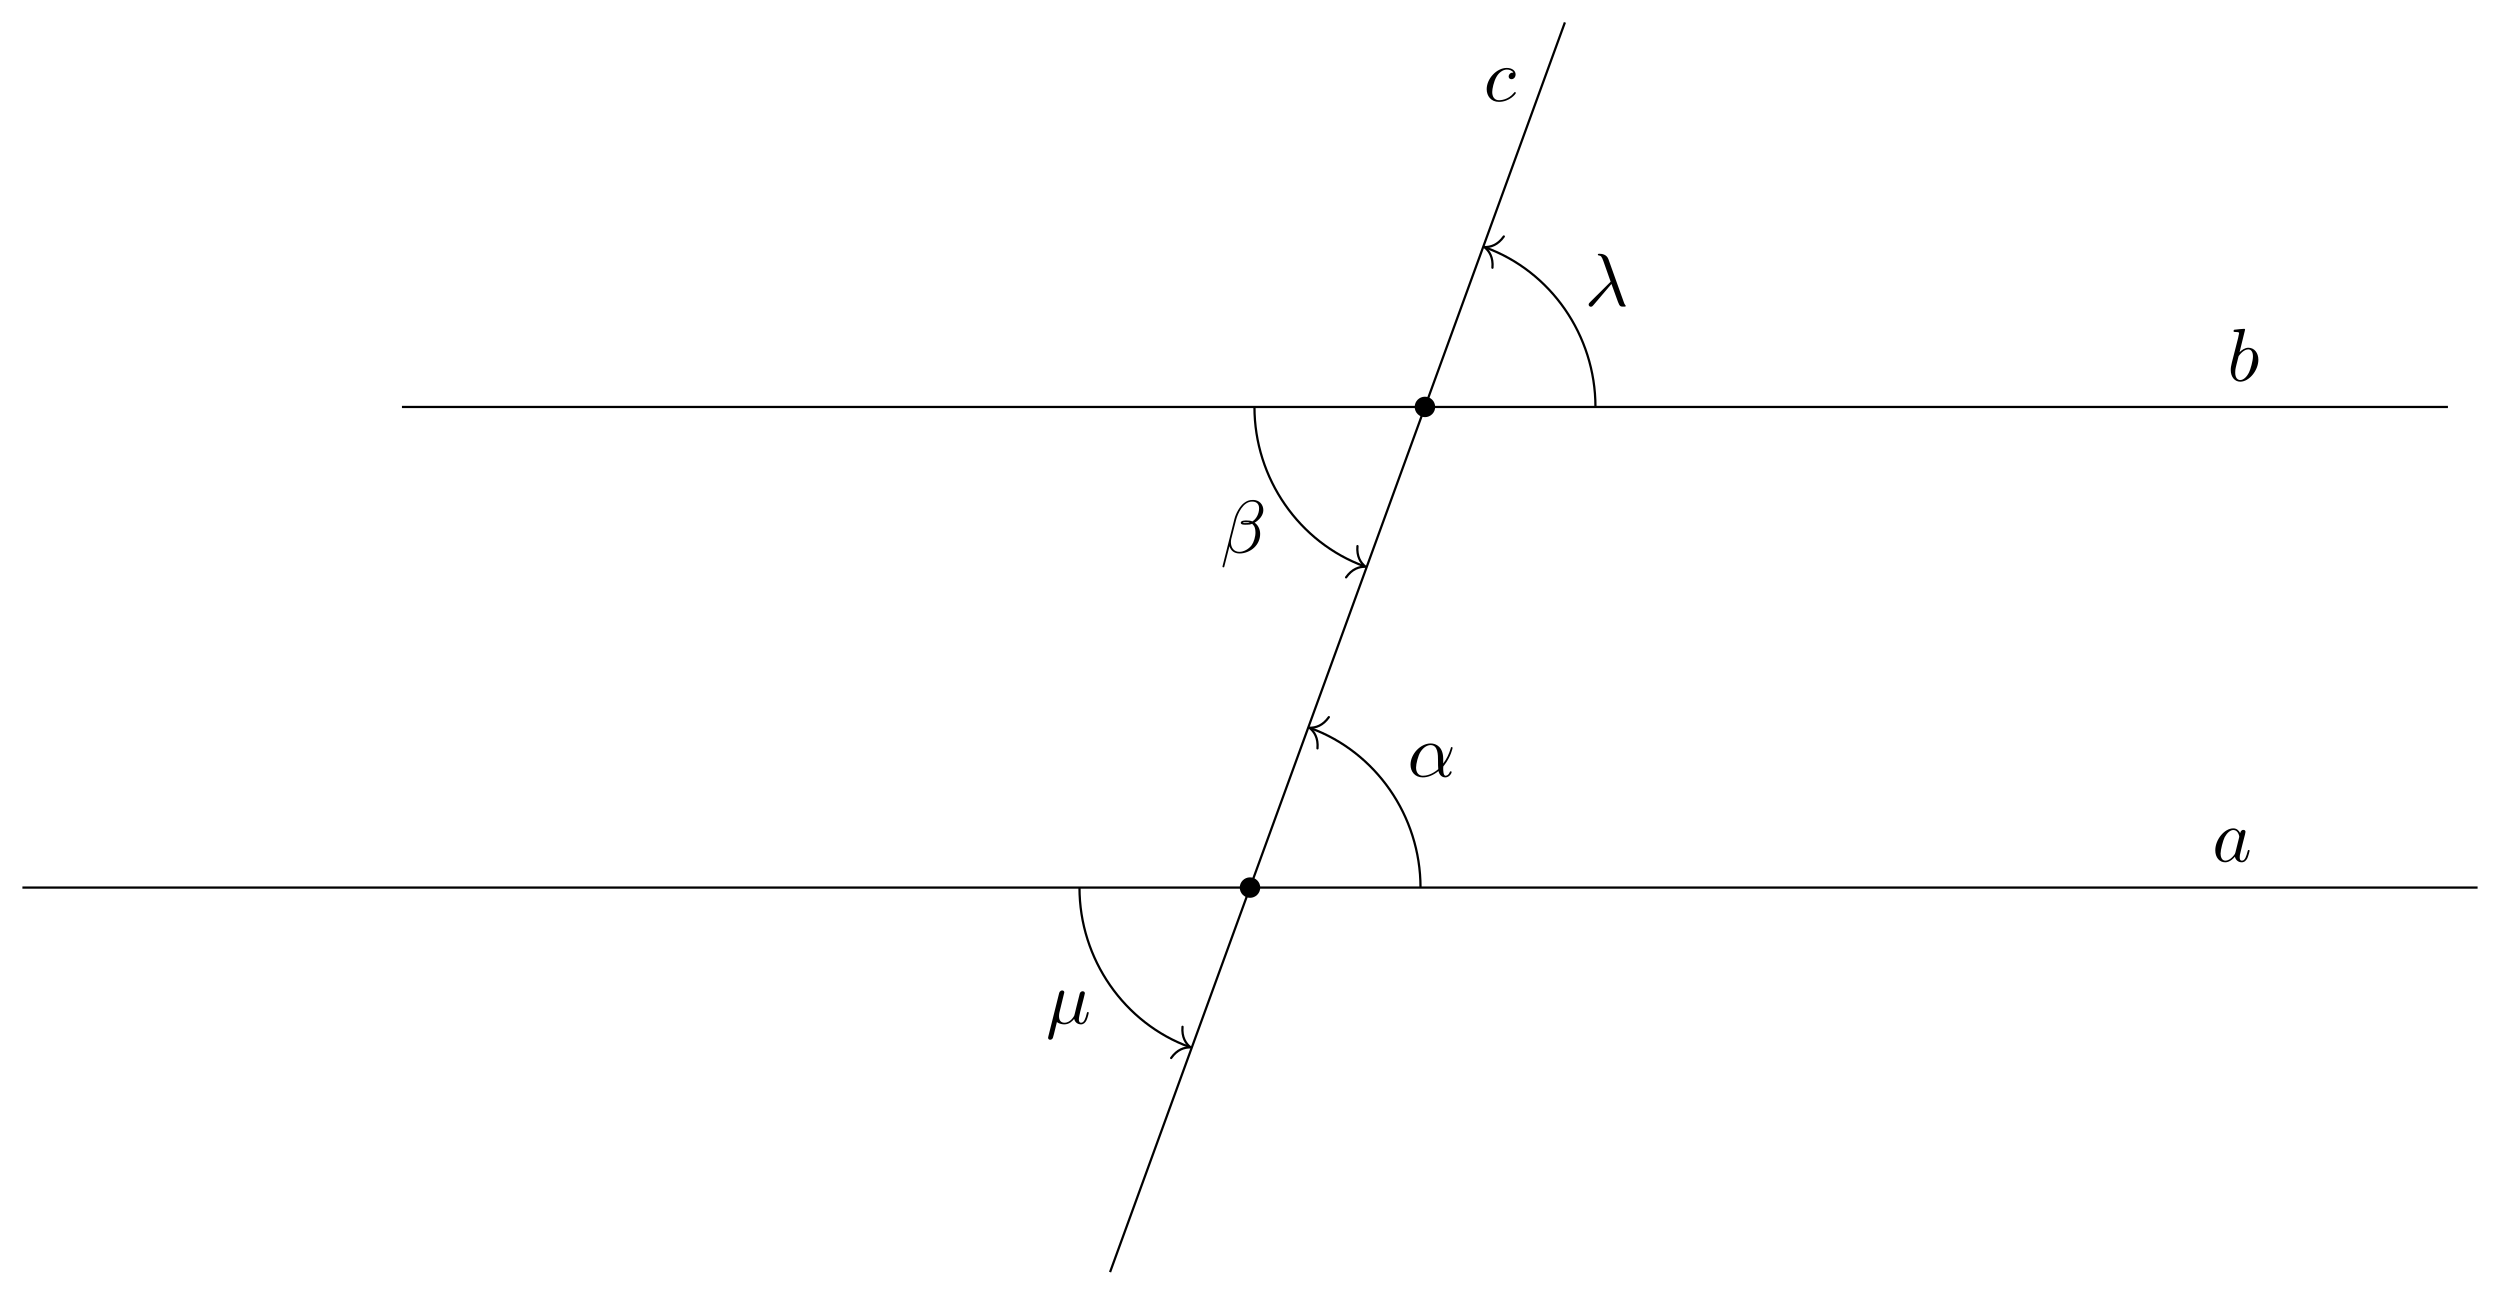
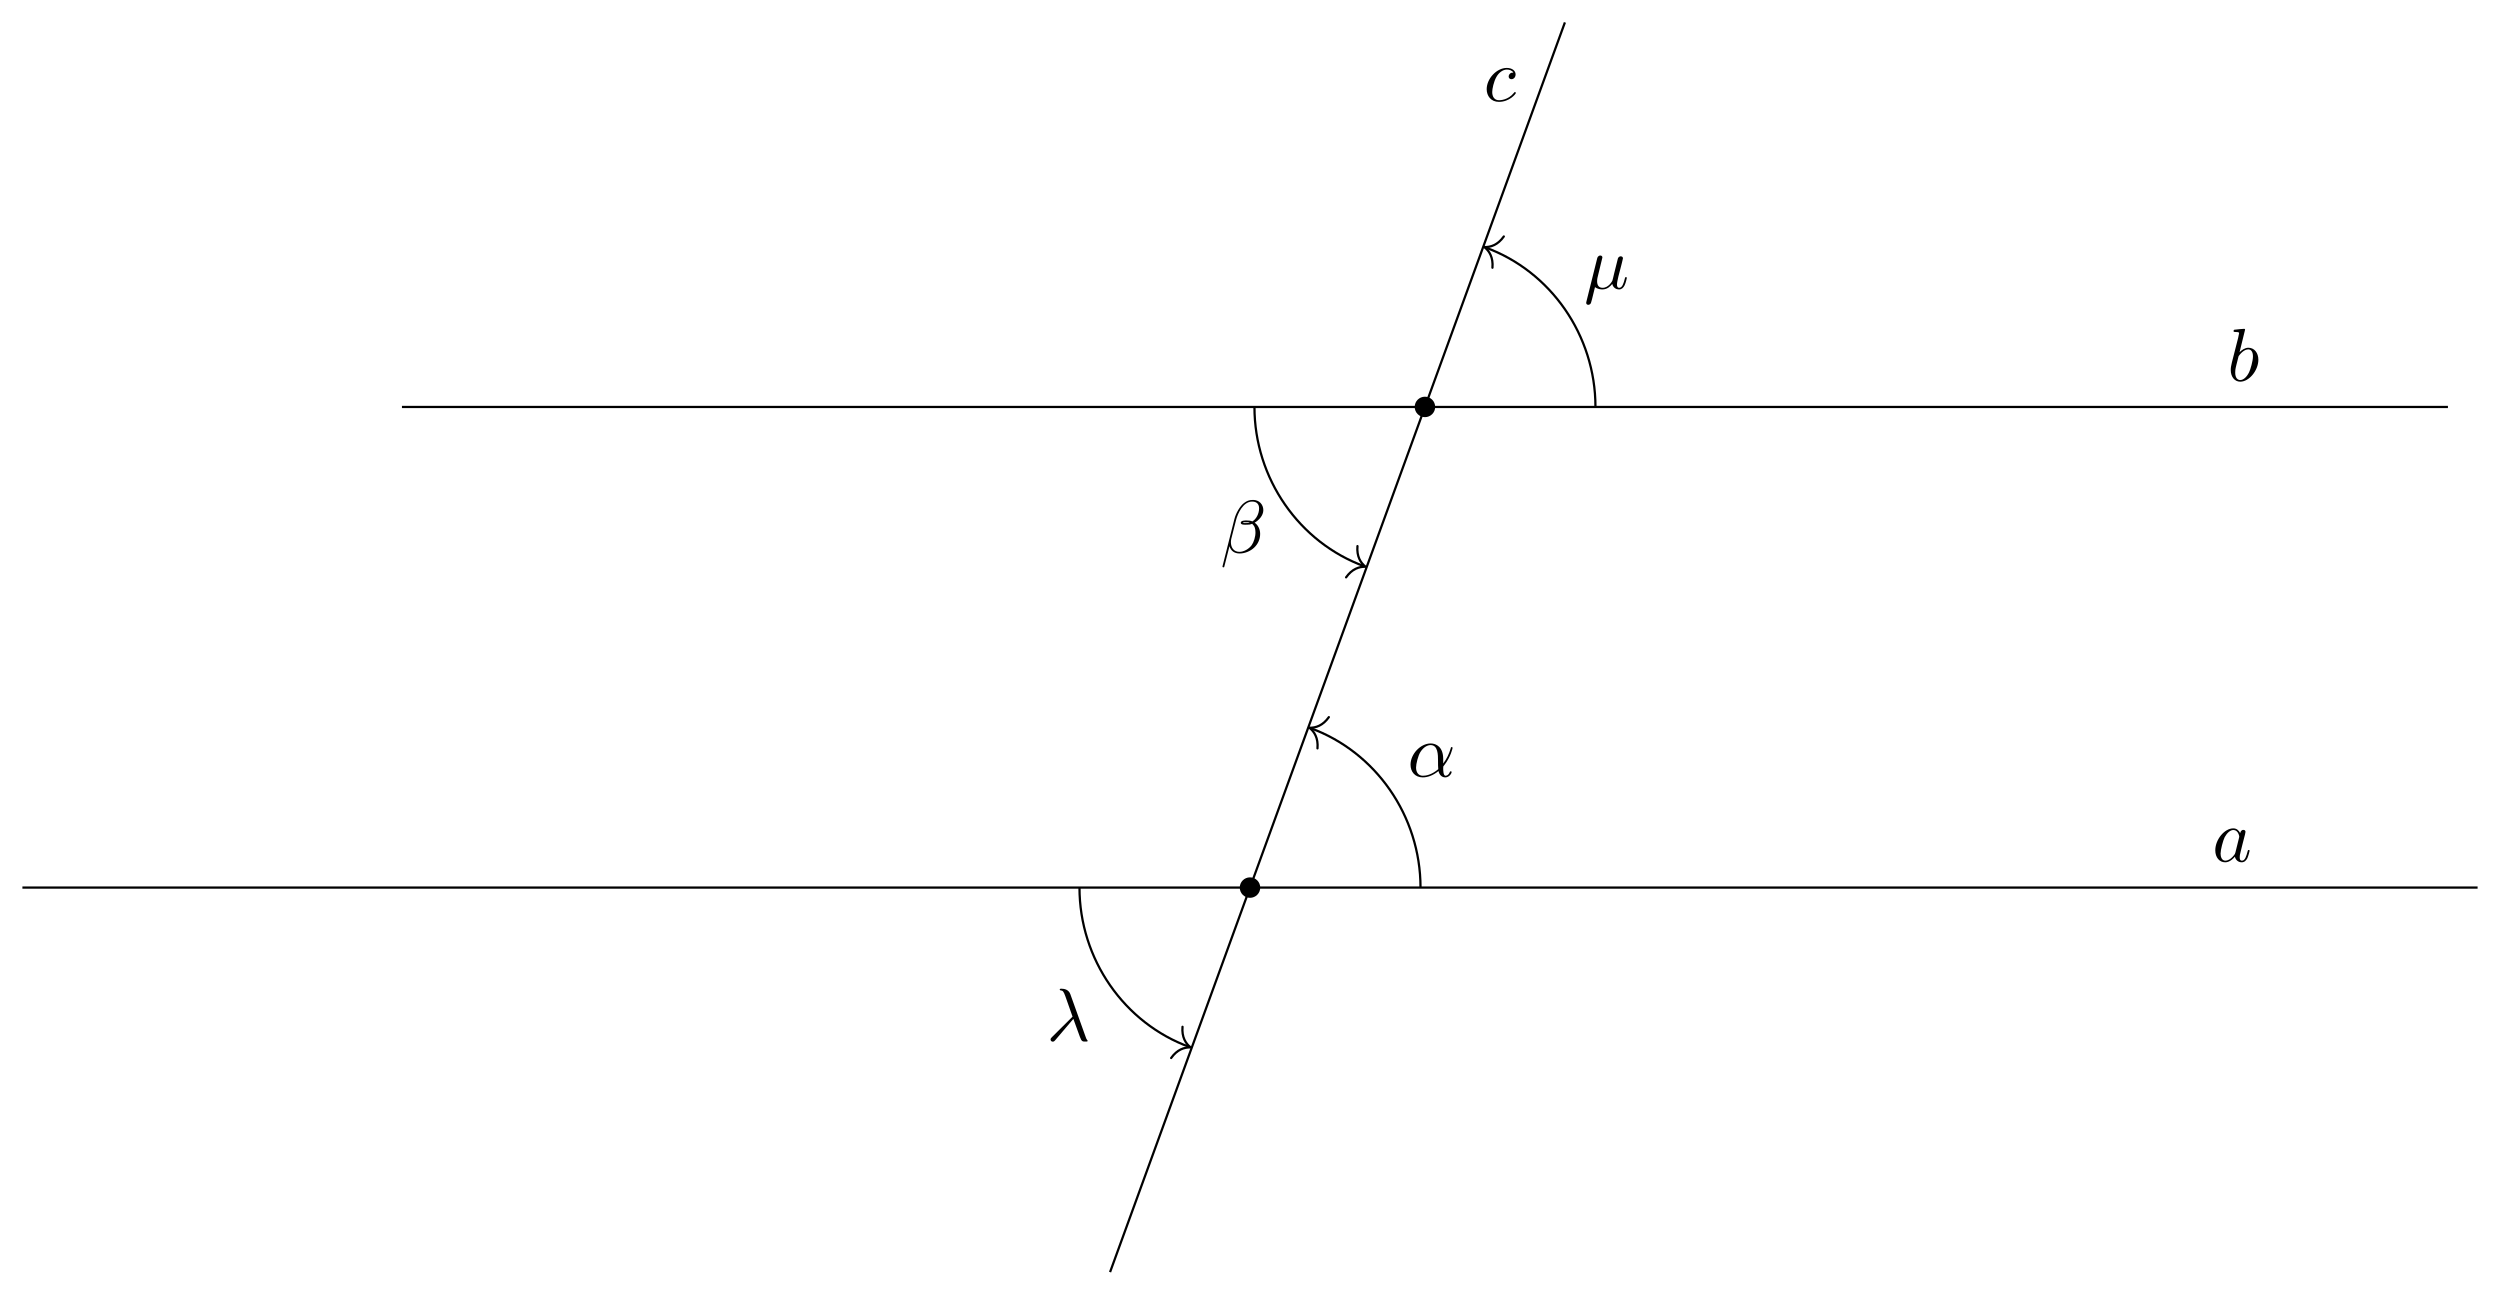
<svg xmlns="http://www.w3.org/2000/svg" xmlns:xlink="http://www.w3.org/1999/xlink" width="332.488pt" height="172.166pt" viewBox="0 0 332.488 172.166">
  <defs>
    <g>
      <g id="glyph-0-0">
        <path d="M 3.719 -3.766 C 3.531 -4.141 3.25 -4.406 2.797 -4.406 C 1.641 -4.406 0.406 -2.938 0.406 -1.484 C 0.406 -0.547 0.953 0.109 1.719 0.109 C 1.922 0.109 2.422 0.062 3.016 -0.641 C 3.094 -0.219 3.453 0.109 3.922 0.109 C 4.281 0.109 4.5 -0.125 4.672 -0.438 C 4.828 -0.797 4.969 -1.406 4.969 -1.422 C 4.969 -1.531 4.875 -1.531 4.844 -1.531 C 4.75 -1.531 4.734 -1.484 4.703 -1.344 C 4.531 -0.703 4.359 -0.109 3.953 -0.109 C 3.672 -0.109 3.656 -0.375 3.656 -0.562 C 3.656 -0.781 3.672 -0.875 3.781 -1.312 C 3.891 -1.719 3.906 -1.828 4 -2.203 L 4.359 -3.594 C 4.422 -3.875 4.422 -3.891 4.422 -3.938 C 4.422 -4.109 4.312 -4.203 4.141 -4.203 C 3.891 -4.203 3.75 -3.984 3.719 -3.766 Z M 3.078 -1.188 C 3.016 -1 3.016 -0.984 2.875 -0.812 C 2.438 -0.266 2.031 -0.109 1.75 -0.109 C 1.25 -0.109 1.109 -0.656 1.109 -1.047 C 1.109 -1.547 1.422 -2.766 1.656 -3.234 C 1.969 -3.812 2.406 -4.188 2.812 -4.188 C 3.453 -4.188 3.594 -3.375 3.594 -3.312 C 3.594 -3.25 3.578 -3.188 3.562 -3.141 Z M 3.078 -1.188 " />
      </g>
      <g id="glyph-0-1">
        <path d="M 2.375 -6.812 C 2.375 -6.812 2.375 -6.922 2.25 -6.922 C 2.031 -6.922 1.297 -6.844 1.031 -6.812 C 0.953 -6.812 0.844 -6.797 0.844 -6.625 C 0.844 -6.5 0.938 -6.5 1.094 -6.5 C 1.562 -6.5 1.578 -6.438 1.578 -6.328 C 1.578 -6.266 1.5 -5.922 1.453 -5.719 L 0.625 -2.469 C 0.516 -1.969 0.469 -1.797 0.469 -1.453 C 0.469 -0.516 1 0.109 1.734 0.109 C 2.906 0.109 4.141 -1.375 4.141 -2.812 C 4.141 -3.719 3.609 -4.406 2.812 -4.406 C 2.359 -4.406 1.938 -4.109 1.641 -3.812 Z M 1.453 -3.047 C 1.5 -3.266 1.5 -3.281 1.594 -3.391 C 2.078 -4.031 2.531 -4.188 2.797 -4.188 C 3.156 -4.188 3.422 -3.891 3.422 -3.25 C 3.422 -2.656 3.094 -1.516 2.906 -1.141 C 2.578 -0.469 2.125 -0.109 1.734 -0.109 C 1.391 -0.109 1.062 -0.375 1.062 -1.109 C 1.062 -1.312 1.062 -1.5 1.219 -2.125 Z M 1.453 -3.047 " />
      </g>
      <g id="glyph-0-2">
        <path d="M 3.953 -3.781 C 3.781 -3.781 3.656 -3.781 3.516 -3.656 C 3.344 -3.5 3.328 -3.328 3.328 -3.266 C 3.328 -3.016 3.516 -2.906 3.703 -2.906 C 3.984 -2.906 4.25 -3.156 4.25 -3.547 C 4.25 -4.031 3.781 -4.406 3.078 -4.406 C 1.734 -4.406 0.406 -2.984 0.406 -1.578 C 0.406 -0.672 0.984 0.109 2.031 0.109 C 3.453 0.109 4.281 -0.953 4.281 -1.062 C 4.281 -1.125 4.234 -1.203 4.172 -1.203 C 4.109 -1.203 4.094 -1.172 4.031 -1.094 C 3.25 -0.109 2.156 -0.109 2.047 -0.109 C 1.422 -0.109 1.141 -0.594 1.141 -1.203 C 1.141 -1.609 1.344 -2.578 1.688 -3.188 C 2 -3.766 2.547 -4.188 3.094 -4.188 C 3.422 -4.188 3.812 -4.062 3.953 -3.781 Z M 3.953 -3.781 " />
      </g>
      <g id="glyph-0-3">
        <path d="M 4.75 -2.359 C 4.75 -3.922 3.828 -4.406 3.094 -4.406 C 1.719 -4.406 0.406 -2.984 0.406 -1.578 C 0.406 -0.641 1 0.109 2.031 0.109 C 2.656 0.109 3.375 -0.125 4.125 -0.734 C 4.25 -0.203 4.578 0.109 5.031 0.109 C 5.562 0.109 5.875 -0.438 5.875 -0.594 C 5.875 -0.672 5.812 -0.703 5.75 -0.703 C 5.688 -0.703 5.656 -0.672 5.625 -0.594 C 5.438 -0.109 5.078 -0.109 5.062 -0.109 C 4.75 -0.109 4.75 -0.891 4.75 -1.125 C 4.75 -1.328 4.75 -1.359 4.859 -1.469 C 5.797 -2.656 6 -3.812 6 -3.812 C 6 -3.844 5.984 -3.922 5.875 -3.922 C 5.781 -3.922 5.781 -3.891 5.734 -3.703 C 5.547 -3.078 5.219 -2.328 4.75 -1.734 Z M 4.094 -0.984 C 3.203 -0.219 2.438 -0.109 2.047 -0.109 C 1.453 -0.109 1.141 -0.562 1.141 -1.203 C 1.141 -1.688 1.406 -2.766 1.719 -3.266 C 2.188 -4 2.734 -4.188 3.078 -4.188 C 4.062 -4.188 4.062 -2.875 4.062 -2.109 C 4.062 -1.734 4.062 -1.156 4.094 -0.984 Z M 4.094 -0.984 " />
      </g>
      <g id="glyph-0-4">
        <path d="M 5.734 -5.672 C 5.734 -6.422 5.188 -7.031 4.375 -7.031 C 3.797 -7.031 3.516 -6.875 3.172 -6.625 C 2.625 -6.219 2.078 -5.25 1.891 -4.5 L 0.297 1.828 C 0.297 1.875 0.344 1.938 0.422 1.938 C 0.5 1.938 0.531 1.906 0.531 1.891 L 1.234 -0.875 C 1.422 -0.266 1.859 0.094 2.594 0.094 C 3.312 0.094 4.062 -0.25 4.516 -0.688 C 5 -1.141 5.312 -1.781 5.312 -2.516 C 5.312 -3.234 4.938 -3.766 4.578 -4 C 5.156 -4.344 5.734 -4.953 5.734 -5.672 Z M 3.938 -4.016 C 3.812 -3.969 3.703 -3.953 3.453 -3.953 C 3.312 -3.953 3.125 -3.938 3.016 -3.984 C 3.047 -4.094 3.406 -4.062 3.516 -4.062 C 3.719 -4.062 3.812 -4.062 3.938 -4.016 Z M 5.172 -5.906 C 5.172 -5.203 4.797 -4.484 4.281 -4.172 C 4 -4.281 3.812 -4.297 3.516 -4.297 C 3.297 -4.297 2.734 -4.312 2.734 -3.984 C 2.734 -3.703 3.25 -3.734 3.422 -3.734 C 3.797 -3.734 3.953 -3.734 4.25 -3.859 C 4.625 -3.5 4.672 -3.188 4.688 -2.734 C 4.703 -2.156 4.469 -1.406 4.188 -1.016 C 3.797 -0.484 3.125 -0.125 2.562 -0.125 C 1.797 -0.125 1.422 -0.703 1.422 -1.406 C 1.422 -1.5 1.422 -1.656 1.469 -1.844 L 2.109 -4.359 C 2.328 -5.219 3.047 -6.812 4.25 -6.812 C 4.828 -6.812 5.172 -6.5 5.172 -5.906 Z M 5.172 -5.906 " />
      </g>
      <g id="glyph-0-5">
-         <path d="M 3.562 -2.906 C 3.969 -1.859 4.453 -0.344 4.609 -0.109 C 4.766 0.109 4.859 0.109 5.141 0.109 L 5.359 0.109 C 5.453 0.094 5.469 0.047 5.469 0.016 C 5.469 -0.016 5.438 -0.047 5.406 -0.078 C 5.312 -0.188 5.25 -0.344 5.188 -0.531 L 3.156 -6.203 C 2.938 -6.781 2.406 -6.922 1.938 -6.922 C 1.891 -6.922 1.75 -6.922 1.75 -6.812 C 1.75 -6.734 1.828 -6.703 1.844 -6.703 C 2.172 -6.656 2.25 -6.594 2.5 -5.906 L 3.453 -3.203 L 0.703 -0.469 C 0.594 -0.344 0.531 -0.297 0.531 -0.156 C 0.531 0.016 0.672 0.125 0.828 0.125 C 0.984 0.125 1.078 0.016 1.156 -0.078 Z M 3.562 -2.906 " />
+         <path d="M 2.297 -3.5 C 2.359 -3.703 2.453 -4.094 2.453 -4.141 C 2.453 -4.312 2.328 -4.406 2.156 -4.406 C 2.141 -4.406 1.859 -4.391 1.766 -4.047 L 0.328 1.719 C 0.297 1.844 0.297 1.859 0.297 1.891 C 0.297 2.031 0.406 2.156 0.578 2.156 C 0.781 2.156 0.906 1.969 0.922 1.938 C 0.969 1.859 1.094 1.328 1.469 -0.203 C 1.797 0.062 2.25 0.109 2.438 0.109 C 3.141 0.109 3.531 -0.344 3.766 -0.625 C 3.859 -0.172 4.234 0.109 4.672 0.109 C 5.016 0.109 5.25 -0.125 5.406 -0.438 C 5.578 -0.797 5.703 -1.406 5.703 -1.422 C 5.703 -1.531 5.609 -1.531 5.578 -1.531 C 5.484 -1.531 5.469 -1.484 5.438 -1.344 C 5.281 -0.703 5.094 -0.109 4.688 -0.109 C 4.422 -0.109 4.391 -0.375 4.391 -0.562 C 4.391 -0.781 4.5 -1.25 4.578 -1.609 L 4.859 -2.688 C 4.891 -2.828 5 -3.203 5.031 -3.359 C 5.078 -3.594 5.188 -3.969 5.188 -4.031 C 5.188 -4.203 5.047 -4.297 4.891 -4.297 C 4.844 -4.297 4.578 -4.281 4.5 -3.953 L 4.031 -2.078 C 3.922 -1.578 3.812 -1.172 3.781 -1.062 C 3.766 -1.016 3.297 -0.109 2.484 -0.109 C 1.984 -0.109 1.75 -0.438 1.75 -0.984 C 1.75 -1.266 1.812 -1.547 1.891 -1.828 Z M 2.297 -3.5 " />
      </g>
      <g id="glyph-0-6">
-         <path d="M 2.297 -3.5 C 2.359 -3.703 2.453 -4.094 2.453 -4.141 C 2.453 -4.312 2.328 -4.406 2.156 -4.406 C 2.141 -4.406 1.859 -4.391 1.766 -4.047 L 0.328 1.719 C 0.297 1.844 0.297 1.859 0.297 1.891 C 0.297 2.031 0.406 2.156 0.578 2.156 C 0.781 2.156 0.906 1.969 0.922 1.938 C 0.969 1.859 1.094 1.328 1.469 -0.203 C 1.797 0.062 2.25 0.109 2.438 0.109 C 3.141 0.109 3.531 -0.344 3.766 -0.625 C 3.859 -0.172 4.234 0.109 4.672 0.109 C 5.016 0.109 5.25 -0.125 5.406 -0.438 C 5.578 -0.797 5.703 -1.406 5.703 -1.422 C 5.703 -1.531 5.609 -1.531 5.578 -1.531 C 5.484 -1.531 5.469 -1.484 5.438 -1.344 C 5.281 -0.703 5.094 -0.109 4.688 -0.109 C 4.422 -0.109 4.391 -0.375 4.391 -0.562 C 4.391 -0.781 4.5 -1.25 4.578 -1.609 L 4.859 -2.688 C 4.891 -2.828 5 -3.203 5.031 -3.359 C 5.078 -3.594 5.188 -3.969 5.188 -4.031 C 5.188 -4.203 5.047 -4.297 4.891 -4.297 C 4.844 -4.297 4.578 -4.281 4.5 -3.953 L 4.031 -2.078 C 3.922 -1.578 3.812 -1.172 3.781 -1.062 C 3.766 -1.016 3.297 -0.109 2.484 -0.109 C 1.984 -0.109 1.75 -0.438 1.75 -0.984 C 1.75 -1.266 1.812 -1.547 1.891 -1.828 Z M 2.297 -3.5 " />
+         <path d="M 3.562 -2.906 C 3.969 -1.859 4.453 -0.344 4.609 -0.109 C 4.766 0.109 4.859 0.109 5.141 0.109 L 5.359 0.109 C 5.453 0.094 5.469 0.047 5.469 0.016 C 5.469 -0.016 5.438 -0.047 5.406 -0.078 C 5.312 -0.188 5.25 -0.344 5.188 -0.531 L 3.156 -6.203 C 2.938 -6.781 2.406 -6.922 1.938 -6.922 C 1.891 -6.922 1.75 -6.922 1.75 -6.812 C 1.75 -6.734 1.828 -6.703 1.844 -6.703 C 2.172 -6.656 2.25 -6.594 2.5 -5.906 L 3.453 -3.203 L 0.703 -0.469 C 0.594 -0.344 0.531 -0.297 0.531 -0.156 C 0.531 0.016 0.672 0.125 0.828 0.125 C 0.984 0.125 1.078 0.016 1.156 -0.078 Z M 3.562 -2.906 " />
      </g>
    </g>
    <clipPath id="clip-0">
      <path clip-rule="nonzero" d="M 143 0 L 213 0 L 213 172.164 L 143 172.164 Z M 143 0 " />
    </clipPath>
  </defs>
  <path fill-rule="nonzero" fill="rgb(0%, 0%, 0%)" fill-opacity="1" d="M 167.605 118.043 C 167.605 117.293 166.996 116.684 166.242 116.684 C 165.492 116.684 164.883 117.293 164.883 118.043 C 164.883 118.797 165.492 119.406 166.242 119.406 C 166.996 119.406 167.605 118.797 167.605 118.043 Z M 167.605 118.043 " />
  <path fill-rule="nonzero" fill="rgb(0%, 0%, 0%)" fill-opacity="1" d="M 190.871 54.121 C 190.871 53.367 190.262 52.758 189.512 52.758 C 188.758 52.758 188.148 53.367 188.148 54.121 C 188.148 54.871 188.758 55.48 189.512 55.48 C 190.262 55.48 190.871 54.871 190.871 54.121 Z M 190.871 54.121 " />
  <path fill="none" stroke-width="0.299" stroke-linecap="butt" stroke-linejoin="miter" stroke="rgb(0%, 0%, 0%)" stroke-opacity="1" stroke-miterlimit="10" d="M -163.264 0.001 L 163.264 0.001 " transform="matrix(1, 0, 0, -1, 166.244, 118.044)" />
  <path fill="none" stroke-width="0.299" stroke-linecap="butt" stroke-linejoin="miter" stroke="rgb(0%, 0%, 0%)" stroke-opacity="1" stroke-miterlimit="10" d="M -112.787 63.919 L 159.319 63.919 " transform="matrix(1, 0, 0, -1, 166.244, 118.044)" />
  <g clip-path="url(#clip-0)">
    <path fill="none" stroke-width="0.299" stroke-linecap="butt" stroke-linejoin="miter" stroke="rgb(0%, 0%, 0%)" stroke-opacity="1" stroke-miterlimit="10" d="M -18.611 -51.14 L 41.881 115.064 " transform="matrix(1, 0, 0, -1, 166.244, 118.044)" />
  </g>
  <g fill="rgb(0%, 0%, 0%)" fill-opacity="1">
    <use xlink:href="#glyph-0-0" x="294.217" y="114.574" />
  </g>
  <g fill="rgb(0%, 0%, 0%)" fill-opacity="1">
    <use xlink:href="#glyph-0-1" x="296.21" y="50.654" />
  </g>
  <g fill="rgb(0%, 0%, 0%)" fill-opacity="1">
    <use xlink:href="#glyph-0-2" x="197.317" y="13.439" />
  </g>
  <path fill="none" stroke-width="0.299" stroke-linecap="butt" stroke-linejoin="miter" stroke="rgb(0%, 0%, 0%)" stroke-opacity="1" stroke-miterlimit="10" d="M 22.678 0.001 C 22.678 9.532 16.713 18.048 8.037 21.208 " transform="matrix(1, 0, 0, -1, 166.244, 118.044)" />
  <path fill="none" stroke-width="0.299" stroke-linecap="round" stroke-linejoin="round" stroke="rgb(0%, 0%, 0%)" stroke-opacity="1" stroke-miterlimit="10" d="M -1.952 2.211 C -1.595 0.887 -0.801 0.257 -0 -0 C -0.8 -0.258 -1.595 -0.884 -1.952 -2.211 " transform="matrix(-0.9397, -0.342, -0.342, 0.9397, 174.1404, 96.78546)" />
  <g fill="rgb(0%, 0%, 0%)" fill-opacity="1">
    <use xlink:href="#glyph-0-3" x="187.188" y="103.28" />
  </g>
  <path fill="none" stroke-width="0.299" stroke-linecap="butt" stroke-linejoin="miter" stroke="rgb(0%, 0%, 0%)" stroke-opacity="1" stroke-miterlimit="10" d="M 0.592 63.927 C 0.592 54.396 6.553 45.876 15.233 42.72 " transform="matrix(1, 0, 0, -1, 166.244, 118.044)" />
  <path fill="none" stroke-width="0.299" stroke-linecap="round" stroke-linejoin="round" stroke="rgb(0%, 0%, 0%)" stroke-opacity="1" stroke-miterlimit="10" d="M -1.954 2.212 C -1.596 0.883 -0.803 0.258 0.001 0.001 C -0.802 -0.258 -1.597 -0.884 -1.954 -2.211 " transform="matrix(0.9397, 0.342, 0.342, -0.9397, 181.6153, 75.37586)" />
  <g fill="rgb(0%, 0%, 0%)" fill-opacity="1">
    <use xlink:href="#glyph-0-4" x="162.282" y="73.518" />
  </g>
  <path fill="none" stroke-width="0.299" stroke-linecap="butt" stroke-linejoin="miter" stroke="rgb(0%, 0%, 0%)" stroke-opacity="1" stroke-miterlimit="10" d="M 45.944 63.927 C 45.944 73.458 39.979 81.978 31.303 85.134 " transform="matrix(1, 0, 0, -1, 166.244, 118.044)" />
  <path fill="none" stroke-width="0.299" stroke-linecap="round" stroke-linejoin="round" stroke="rgb(0%, 0%, 0%)" stroke-opacity="1" stroke-miterlimit="10" d="M -1.955 2.212 C -1.596 0.883 -0.803 0.257 0.001 0.001 C -0.802 -0.258 -1.597 -0.884 -1.954 -2.211 " transform="matrix(-0.9397, -0.342, -0.342, 0.9397, 197.408, 32.85876)" />
  <g fill="rgb(0%, 0%, 0%)" fill-opacity="1">
-     <use xlink:href="#glyph-0-5" x="210.754" y="40.669" />
+     <use xlink:href="#glyph-0-5" x="210.658" y="38.386" />
  </g>
  <path fill="none" stroke-width="0.299" stroke-linecap="butt" stroke-linejoin="miter" stroke="rgb(0%, 0%, 0%)" stroke-opacity="1" stroke-miterlimit="10" d="M -22.678 0.001 C -22.678 -9.53 -16.713 -18.05 -8.037 -21.206 " transform="matrix(1, 0, 0, -1, 166.244, 118.044)" />
  <path fill="none" stroke-width="0.299" stroke-linecap="round" stroke-linejoin="round" stroke="rgb(0%, 0%, 0%)" stroke-opacity="1" stroke-miterlimit="10" d="M -1.952 2.21 C -1.594 0.885 -0.801 0.259 -0.001 0.002 C -0.8 -0.256 -1.595 -0.882 -1.952 -2.209 " transform="matrix(0.9397, 0.342, 0.342, -0.9397, 158.3476, 139.3025)" />
  <g fill="rgb(0%, 0%, 0%)" fill-opacity="1">
-     <use xlink:href="#glyph-0-6" x="139.094" y="136.129" />
+     <use xlink:href="#glyph-0-6" x="139.19" y="138.412" />
  </g>
</svg>
